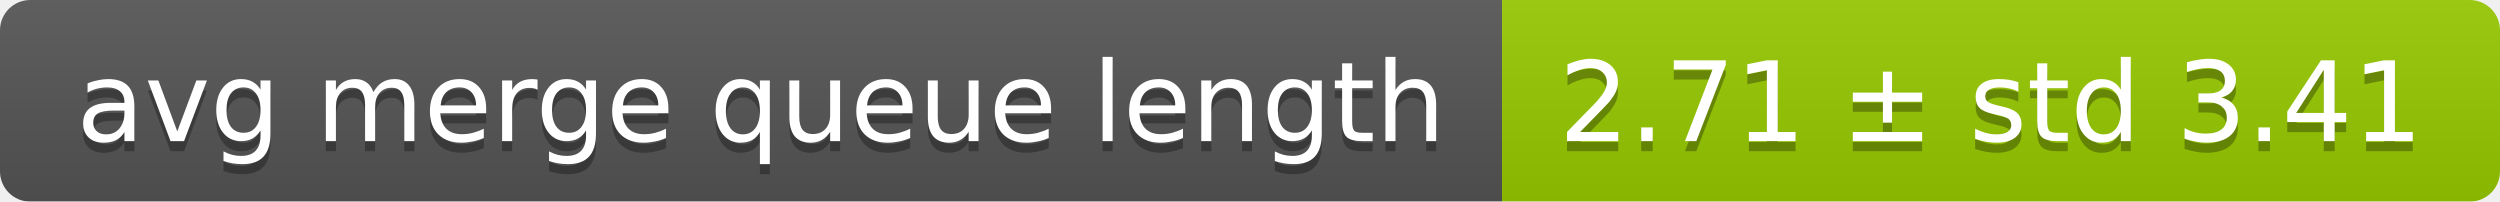
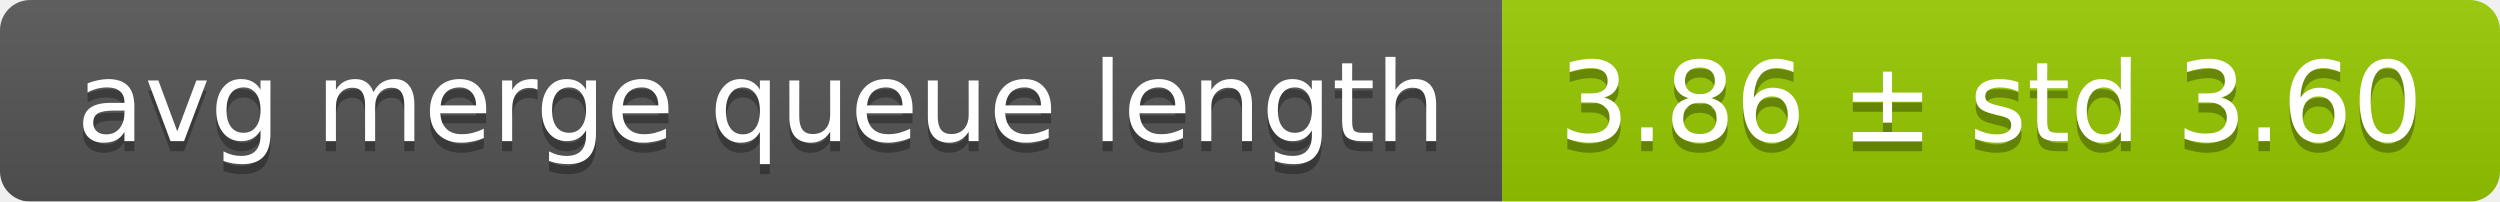
<svg xmlns="http://www.w3.org/2000/svg" width="248" height="20">
  <linearGradient id="smooth" x2="0" y2="100%">
    <stop offset="0" stop-color="#bbb" stop-opacity=".1" />
    <stop offset="1" stop-opacity=".1" />
  </linearGradient>
  <mask id="round">
    <rect width="248" height="20" rx="3" fill="#fff" />
  </mask>
  <g mask="url(#round)">
    <rect width="149" height="20" fill="#555" />
    <rect x="149" width="99" height="20" fill="#97ca00" />
    <rect width="248" height="20" fill="url(#smooth)" />
  </g>
  <g fill="#fff" text-anchor="middle" font-family="DejaVu Sans,Verdana,Geneva,sans-serif" font-size="11">
    <text x="75.5" y="15" fill="#010101" fill-opacity=".3">avg merge queue length</text>
    <text x="75.5" y="14">avg merge queue length</text>
-     <text x="197.5" y="15" fill="#010101" fill-opacity=".3">2.71 ± std 3.41</text>
-     <text x="197.5" y="14">2.71 ± std 3.41</text>
+     <text x="197.5" y="15" fill="#010101" fill-opacity=".3">3.86 ± std 3.60</text>
+     <text x="197.5" y="14">3.86 ± std 3.60</text>
  </g>
</svg>
